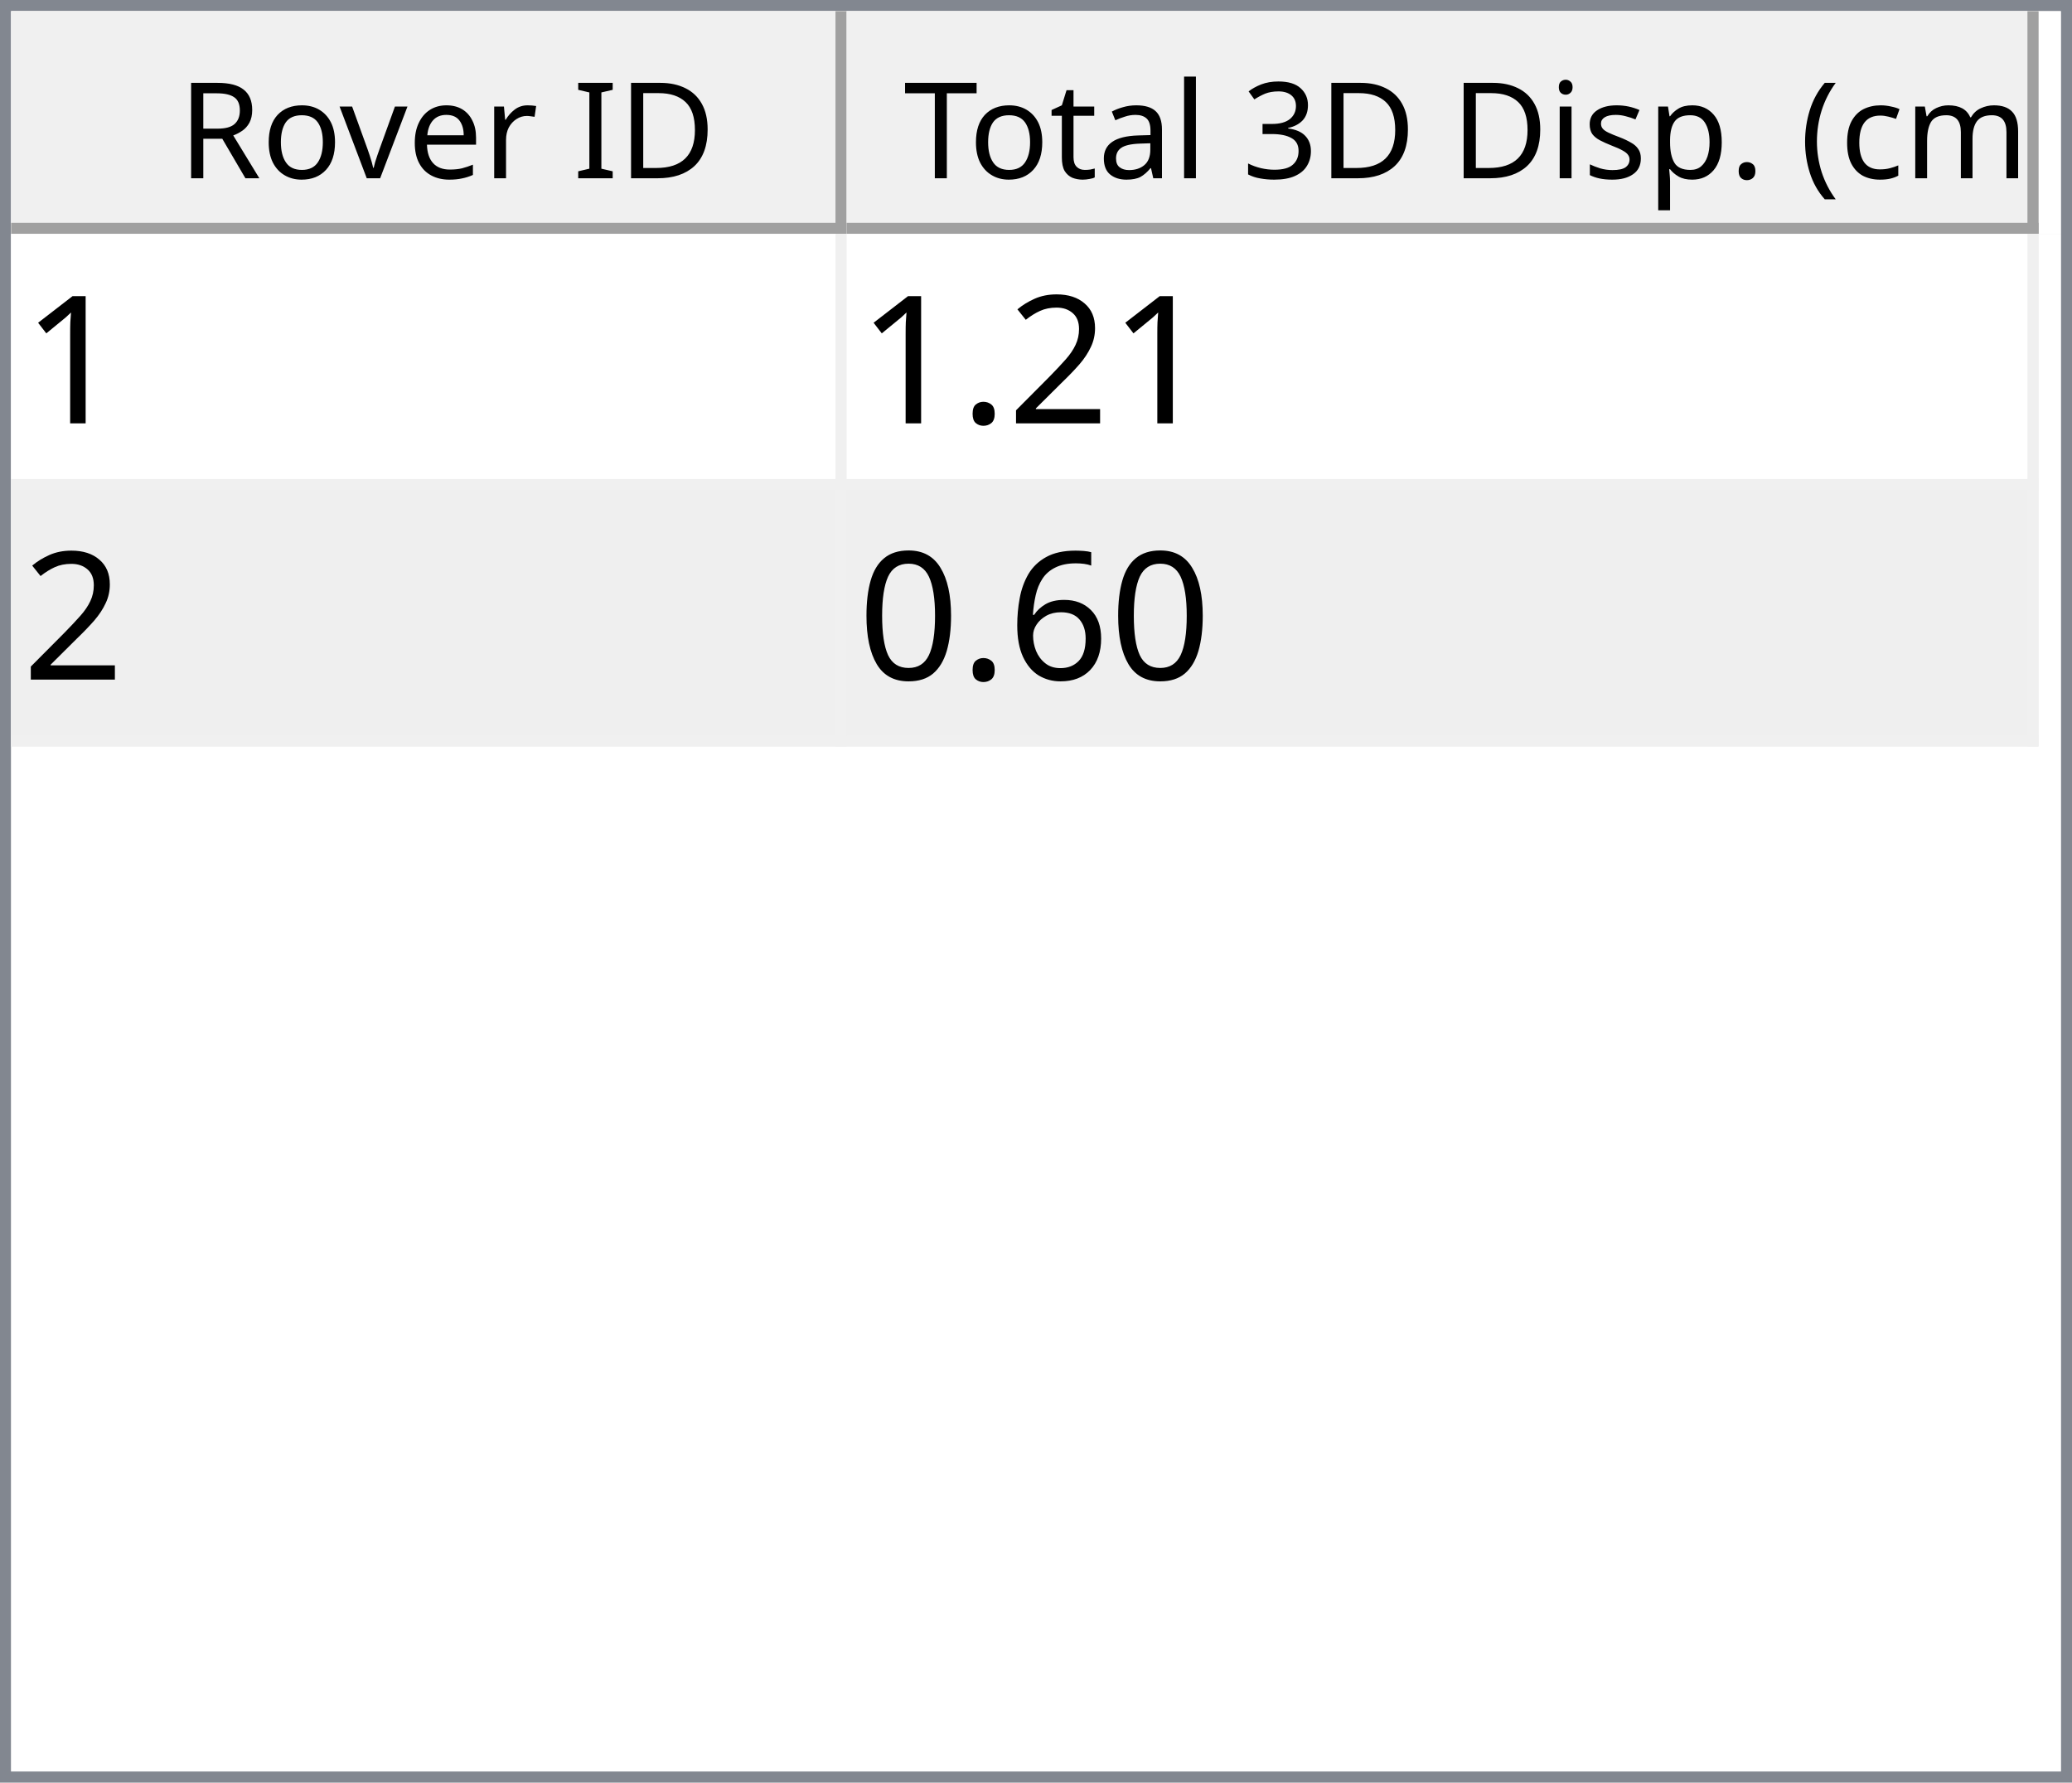
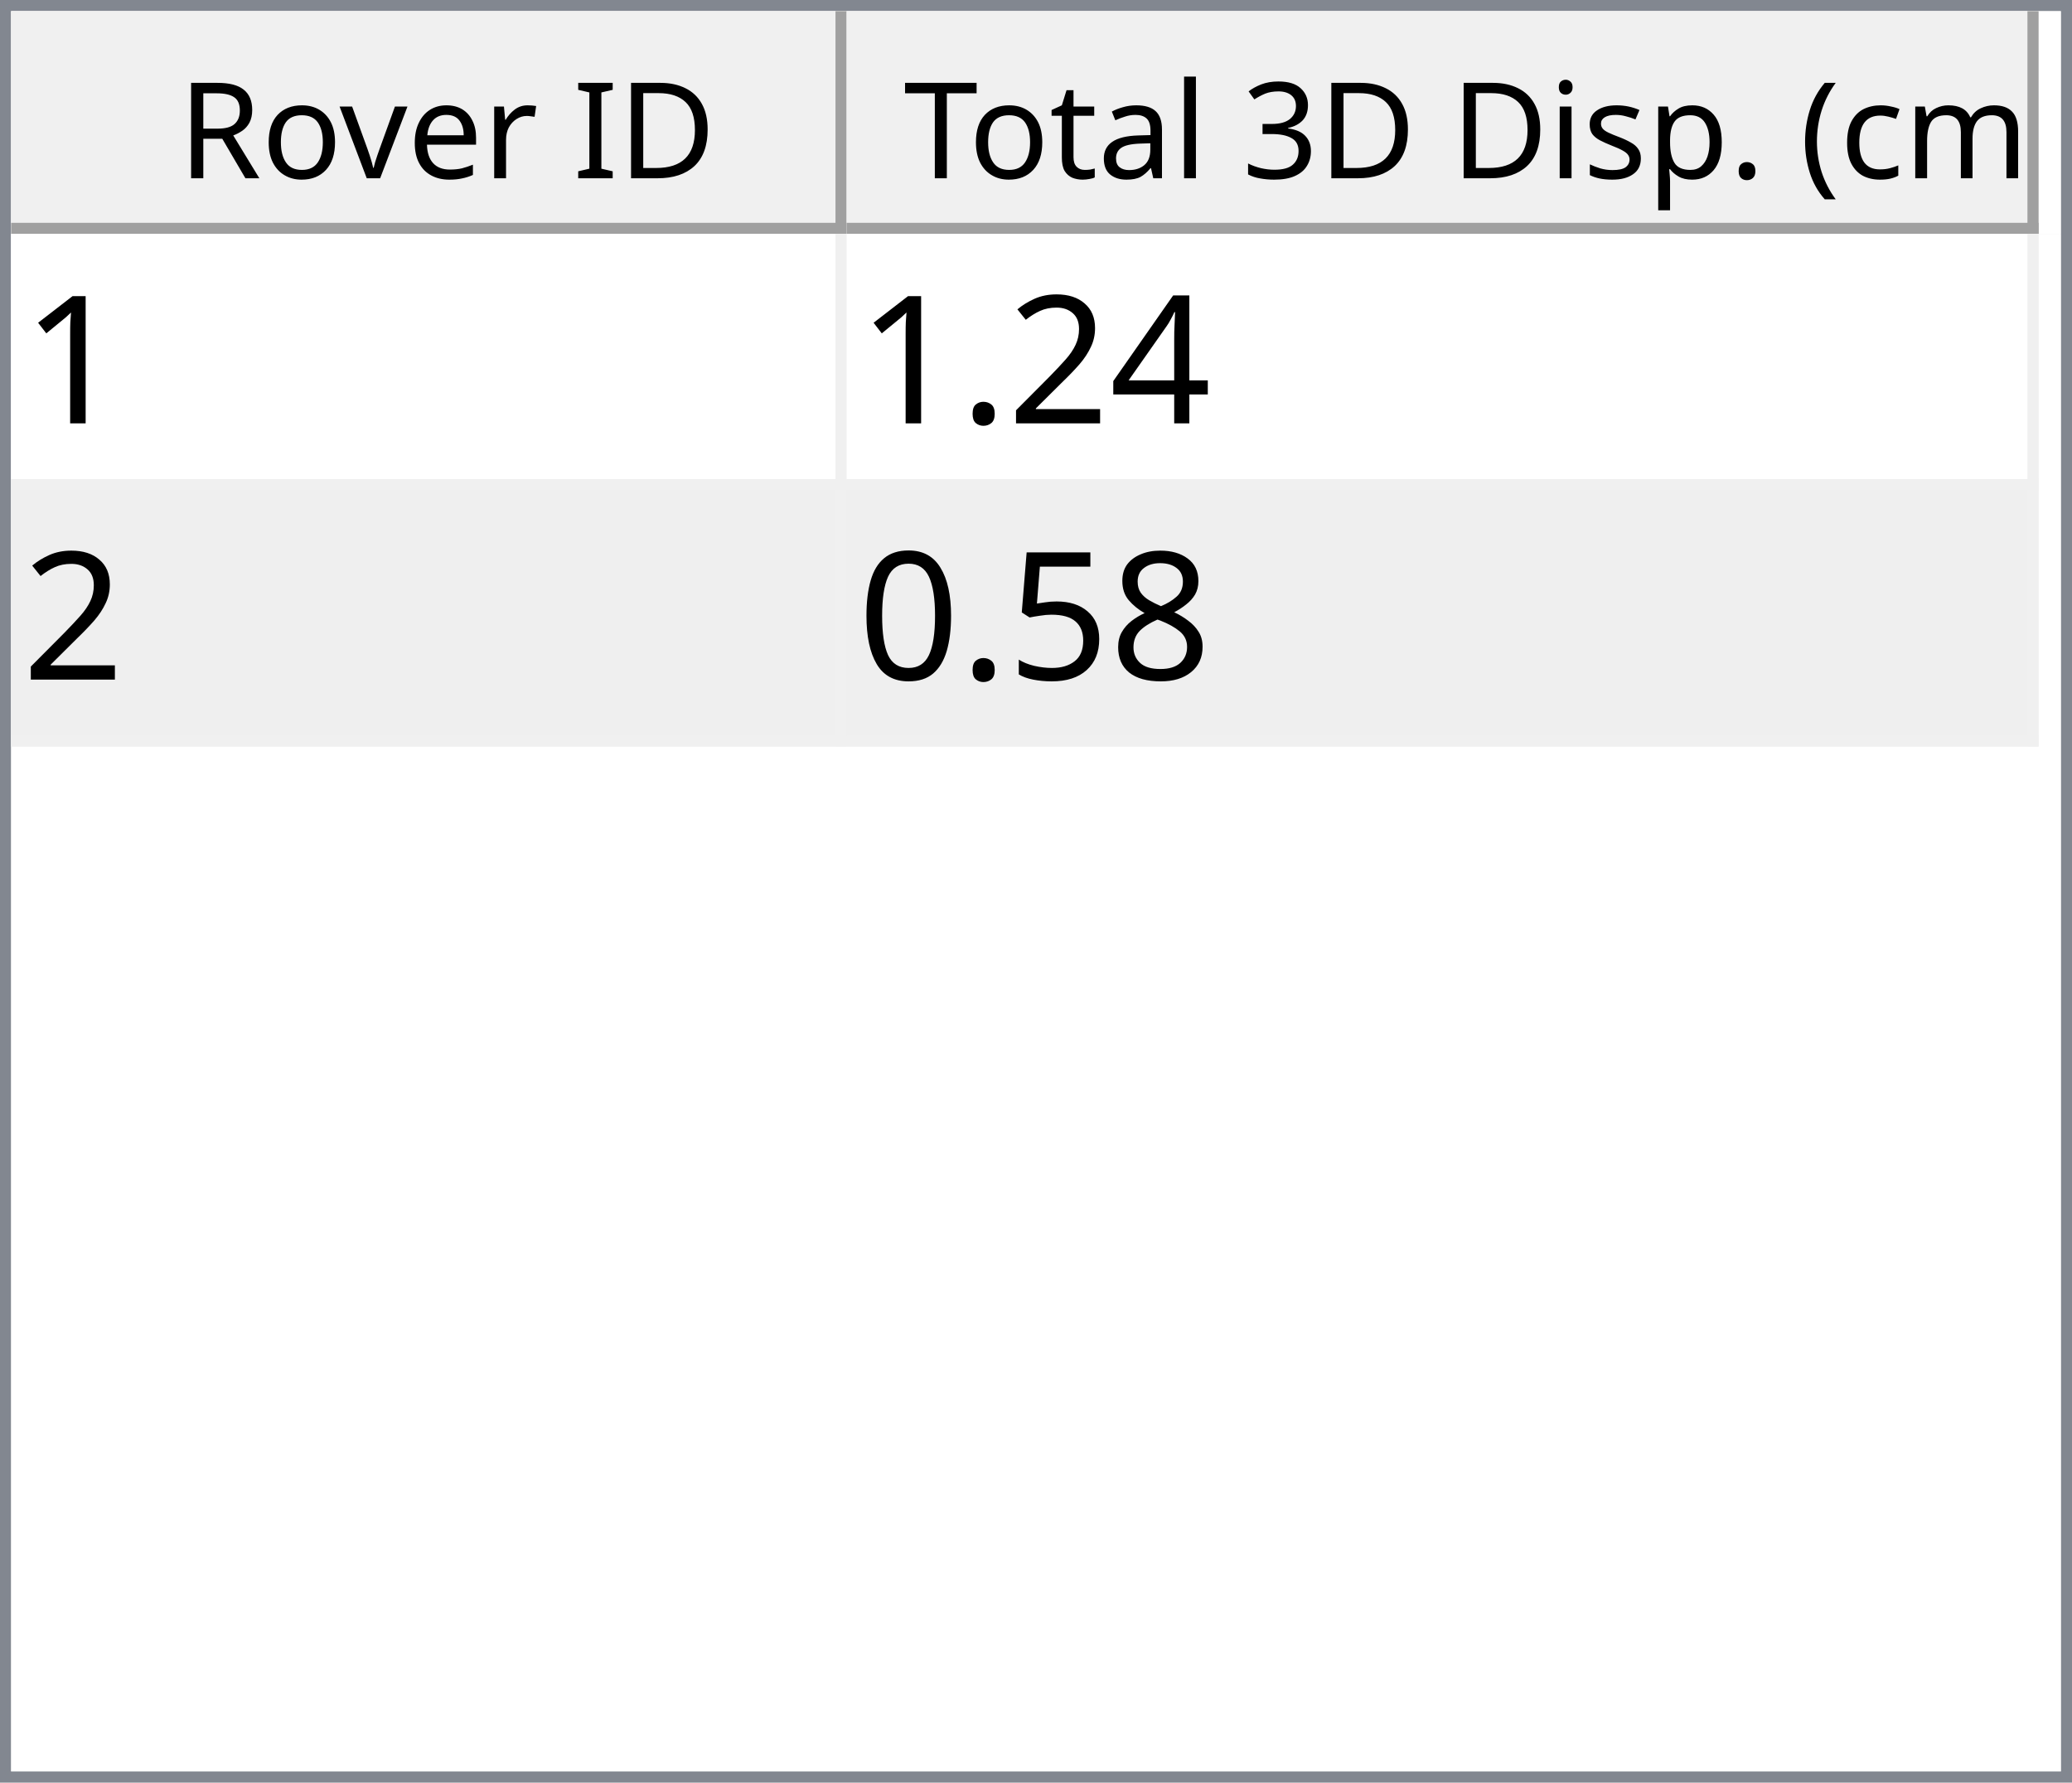
<svg xmlns="http://www.w3.org/2000/svg" style="fill-opacity:1; color-rendering:auto; color-interpolation:auto; text-rendering:auto; stroke:black; stroke-linecap:square; stroke-miterlimit:10; shape-rendering:auto; stroke-opacity:1; fill:black; stroke-dasharray:none; font-weight:normal; stroke-width:1; font-family:'Dialog'; font-style:normal; stroke-linejoin:miter; font-size:12px; stroke-dashoffset:0; image-rendering:auto;" width="186" height="160">
  <defs id="genericDefs" />
  <g>
    <defs id="defs1">
      <clipPath clipPathUnits="userSpaceOnUse" id="clipPath1">
        <path d="M0 0 L186 0 L186 160 L0 160 L0 0 Z" />
      </clipPath>
      <clipPath clipPathUnits="userSpaceOnUse" id="clipPath2">
        <path d="M0 0 L0 160 L186 160 L186 0 Z" />
      </clipPath>
      <clipPath clipPathUnits="userSpaceOnUse" id="clipPath3">
        <path d="M0 0 L0 20 L184 20 L184 0 Z" />
      </clipPath>
      <clipPath clipPathUnits="userSpaceOnUse" id="clipPath4">
        <path d="M0 0 L0 20 L75 20 L75 0 Z" />
      </clipPath>
      <clipPath clipPathUnits="userSpaceOnUse" id="clipPath5">
        <path d="M1 1 L1 19 L74 19 L74 1 Z" />
      </clipPath>
      <clipPath clipPathUnits="userSpaceOnUse" id="clipPath6">
        <path d="M0 0 L0 18 L73 18 L73 0 Z" />
      </clipPath>
      <clipPath clipPathUnits="userSpaceOnUse" id="clipPath7">
        <path d="M-0.5 -0.5 L-0.5 19.5 L74.5 19.5 L74.5 -0.5 Z" />
      </clipPath>
      <clipPath clipPathUnits="userSpaceOnUse" id="clipPath8">
        <path d="M0 0 L0 20 L107 20 L107 0 Z" />
      </clipPath>
      <clipPath clipPathUnits="userSpaceOnUse" id="clipPath9">
        <path d="M1 1 L1 19 L106 19 L106 1 Z" />
      </clipPath>
      <clipPath clipPathUnits="userSpaceOnUse" id="clipPath10">
        <path d="M0 0 L0 18 L105 18 L105 0 Z" />
      </clipPath>
      <clipPath clipPathUnits="userSpaceOnUse" id="clipPath11">
        <path d="M-0.5 -0.5 L-0.5 19.5 L106.5 19.5 L106.5 -0.5 Z" />
      </clipPath>
      <clipPath clipPathUnits="userSpaceOnUse" id="clipPath12">
        <path d="M0 0 L0 138 L184 138 L184 0 Z" />
      </clipPath>
      <clipPath clipPathUnits="userSpaceOnUse" id="clipPath13">
        <path d="M0 0 L0 46 L182 46 L182 0 Z" />
      </clipPath>
      <clipPath clipPathUnits="userSpaceOnUse" id="clipPath14">
        <path d="M-0.5 -0.5 L-0.5 45.5 L181.5 45.5 L181.5 -0.5 Z" />
      </clipPath>
      <clipPath clipPathUnits="userSpaceOnUse" id="clipPath15">
        <path d="M0 0 L0 22 L74 22 L74 0 Z" />
      </clipPath>
      <clipPath clipPathUnits="userSpaceOnUse" id="clipPath16">
        <path d="M0 0 L0 22 L106 22 L106 0 Z" />
      </clipPath>
      <font horiz-adv-x="64.551" id="font1">
        <font-face ascent="107.91" descent="25.098" units-per-em="100" style="font-style:normal; font-family:Segoe UI; font-weight:normal;" />
        <missing-glyph horiz-adv-x="64.551" d="M8.109 0 L8.109 68.266 L56.453 68.266 L56.453 0 L8.109 0 ZM15.328 7.234 L49.219 7.234 L49.219 61.031 L15.328 61.031 L15.328 7.234 Z" />
        <glyph unicode="D" horiz-adv-x="70.117" d="M9.188 0 L9.188 70.016 L28.516 70.016 Q65.531 70.016 65.531 35.891 Q65.531 19.672 55.25 9.836 Q44.969 0 27.734 0 L9.188 0 ZM17.391 62.594 L17.391 7.422 L27.828 7.422 Q41.609 7.422 49.273 14.797 Q56.938 22.172 56.938 35.688 Q56.938 62.594 28.328 62.594 L17.391 62.594 Z" />
        <glyph unicode="I" horiz-adv-x="26.611" d="M17.391 0 L9.188 0 L9.188 70.016 L17.391 70.016 L17.391 0 Z" />
        <glyph unicode=" " horiz-adv-x="27.393" d="" />
        <glyph unicode="r" horiz-adv-x="34.766" d="M34.188 41.891 Q32.078 43.5 28.125 43.5 Q23 43.5 19.555 38.672 Q16.109 33.844 16.109 25.484 L16.109 0 L8.109 0 L8.109 50 L16.109 50 L16.109 39.703 L16.312 39.703 Q18.016 44.969 21.531 47.922 Q25.047 50.875 29.391 50.875 Q32.516 50.875 34.188 50.203 L34.188 41.891 Z" />
        <glyph unicode="e" horiz-adv-x="52.295" d="M48.297 23 L12.984 23 Q13.188 14.656 17.484 10.109 Q21.781 5.562 29.297 5.562 Q37.75 5.562 44.828 11.141 L44.828 3.609 Q38.234 -1.172 27.391 -1.172 Q16.797 -1.172 10.742 5.641 Q4.688 12.453 4.688 24.812 Q4.688 36.469 11.305 43.82 Q17.922 51.172 27.734 51.172 Q37.547 51.172 42.922 44.828 Q48.297 38.484 48.297 27.203 L48.297 23 ZM40.094 29.781 Q40.047 36.719 36.75 40.578 Q33.453 44.438 27.594 44.438 Q21.922 44.438 17.969 40.383 Q14.016 36.328 13.094 29.781 L40.094 29.781 Z" />
        <glyph unicode="v" horiz-adv-x="47.9" d="M47.406 50 L27.484 0 L19.625 0 L0.688 50 L9.469 50 L22.172 13.672 Q23.578 9.672 23.922 6.688 L24.125 6.688 Q24.609 10.453 25.688 13.484 L38.969 50 L47.406 50 Z" />
        <glyph unicode="o" horiz-adv-x="58.594" d="M29 -1.172 Q17.922 -1.172 11.305 5.836 Q4.688 12.844 4.688 24.422 Q4.688 37.016 11.57 44.094 Q18.453 51.172 30.172 51.172 Q41.359 51.172 47.633 44.289 Q53.906 37.406 53.906 25.203 Q53.906 13.234 47.141 6.031 Q40.375 -1.172 29 -1.172 ZM29.594 44.438 Q21.875 44.438 17.383 39.188 Q12.891 33.938 12.891 24.703 Q12.891 15.828 17.43 10.695 Q21.969 5.562 29.594 5.562 Q37.359 5.562 41.531 10.594 Q45.703 15.625 45.703 24.906 Q45.703 34.281 41.531 39.359 Q37.359 44.438 29.594 44.438 Z" />
        <glyph unicode="R" horiz-adv-x="59.814" d="M59.375 0 L49.609 0 L37.891 19.625 Q36.281 22.359 34.766 24.289 Q33.25 26.219 31.664 27.438 Q30.078 28.656 28.25 29.219 Q26.422 29.781 24.125 29.781 L17.391 29.781 L17.391 0 L9.188 0 L9.188 70.016 L30.078 70.016 Q34.672 70.016 38.555 68.867 Q42.438 67.719 45.289 65.375 Q48.141 63.031 49.758 59.547 Q51.375 56.062 51.375 51.375 Q51.375 47.703 50.273 44.656 Q49.172 41.609 47.148 39.211 Q45.125 36.812 42.266 35.133 Q39.406 33.453 35.844 32.516 L35.844 32.328 Q37.594 31.547 38.891 30.547 Q40.188 29.547 41.359 28.18 Q42.531 26.812 43.68 25.078 Q44.828 23.344 46.234 21.047 L59.375 0 ZM17.391 62.594 L17.391 37.203 L28.516 37.203 Q31.594 37.203 34.203 38.133 Q36.812 39.062 38.719 40.797 Q40.625 42.531 41.703 45.047 Q42.781 47.562 42.781 50.688 Q42.781 56.297 39.141 59.445 Q35.5 62.594 28.609 62.594 L17.391 62.594 Z" />
        <glyph unicode=")" horiz-adv-x="30.176" d="M8.297 -15.922 L1.172 -15.922 Q16.406 2.344 16.406 26.812 Q16.406 51.469 1.078 70.016 L8.297 70.016 Q23.531 52.156 23.531 26.703 Q23.531 1.375 8.297 -15.922 Z" />
        <glyph unicode="m" horiz-adv-x="86.133" d="M79.109 0 L71.094 0 L71.094 28.719 Q71.094 37.016 68.531 40.727 Q65.969 44.438 59.906 44.438 Q54.781 44.438 51.195 39.75 Q47.609 35.062 47.609 28.516 L47.609 0 L39.594 0 L39.594 29.688 Q39.594 44.438 28.219 44.438 Q22.953 44.438 19.531 40.016 Q16.109 35.594 16.109 28.516 L16.109 0 L8.109 0 L8.109 50 L16.109 50 L16.109 42.094 L16.312 42.094 Q21.625 51.172 31.844 51.172 Q36.969 51.172 40.773 48.312 Q44.578 45.453 46 40.828 Q51.562 51.172 62.594 51.172 Q79.109 51.172 79.109 30.812 L79.109 0 Z" />
        <glyph unicode="c" horiz-adv-x="46.191" d="M42.188 2.297 Q36.422 -1.172 28.516 -1.172 Q17.828 -1.172 11.258 5.789 Q4.688 12.75 4.688 23.828 Q4.688 36.188 11.766 43.68 Q18.844 51.172 30.672 51.172 Q37.25 51.172 42.281 48.734 L42.281 40.531 Q36.719 44.438 30.375 44.438 Q22.703 44.438 17.797 38.945 Q12.891 33.453 12.891 24.516 Q12.891 15.719 17.508 10.641 Q22.125 5.562 29.891 5.562 Q36.422 5.562 42.188 9.906 L42.188 2.297 Z" />
        <glyph unicode="(" horiz-adv-x="30.176" d="M29.109 -15.922 L21.969 -15.922 Q6.844 1.375 6.844 26.703 Q6.844 52.156 21.969 70.016 L29.203 70.016 Q13.875 51.469 13.875 26.812 Q13.875 2.344 29.109 -15.922 Z" />
        <glyph unicode="." horiz-adv-x="21.68" d="M10.891 -1.078 Q8.641 -1.078 7.055 0.539 Q5.469 2.156 5.469 4.391 Q5.469 6.641 7.055 8.273 Q8.641 9.906 10.891 9.906 Q13.188 9.906 14.797 8.273 Q16.406 6.641 16.406 4.391 Q16.406 2.156 14.797 0.539 Q13.188 -1.078 10.891 -1.078 Z" />
        <glyph unicode="p" horiz-adv-x="58.789" d="M16.312 7.234 L16.109 7.234 L16.109 -23 L8.109 -23 L8.109 50 L16.109 50 L16.109 41.219 L16.312 41.219 Q22.219 51.172 33.594 51.172 Q43.266 51.172 48.688 44.461 Q54.109 37.75 54.109 26.469 Q54.109 13.922 48 6.375 Q41.891 -1.172 31.297 -1.172 Q21.578 -1.172 16.312 7.234 ZM16.109 27.391 L16.109 20.406 Q16.109 14.203 20.141 9.883 Q24.172 5.562 30.375 5.562 Q37.641 5.562 41.773 11.133 Q45.906 16.703 45.906 26.609 Q45.906 34.969 42.047 39.703 Q38.188 44.438 31.594 44.438 Q24.609 44.438 20.359 39.578 Q16.109 34.719 16.109 27.391 Z" />
        <glyph unicode="s" horiz-adv-x="42.432" d="M5.078 1.812 L5.078 10.406 Q11.625 5.562 19.484 5.562 Q30.031 5.562 30.031 12.594 Q30.031 14.594 29.125 15.992 Q28.219 17.391 26.68 18.461 Q25.141 19.531 23.07 20.383 Q21 21.234 18.609 22.172 Q15.281 23.484 12.766 24.828 Q10.25 26.172 8.57 27.859 Q6.891 29.547 6.031 31.695 Q5.172 33.844 5.172 36.719 Q5.172 40.234 6.789 42.945 Q8.406 45.656 11.086 47.484 Q13.766 49.312 17.211 50.242 Q20.656 51.172 24.312 51.172 Q30.812 51.172 35.938 48.922 L35.938 40.828 Q30.422 44.438 23.25 44.438 Q21 44.438 19.195 43.922 Q17.391 43.406 16.094 42.477 Q14.797 41.547 14.086 40.258 Q13.375 38.969 13.375 37.406 Q13.375 35.453 14.086 34.133 Q14.797 32.812 16.164 31.789 Q17.531 30.766 19.484 29.938 Q21.438 29.109 23.922 28.125 Q27.25 26.859 29.883 25.516 Q32.516 24.172 34.375 22.484 Q36.234 20.797 37.234 18.602 Q38.234 16.406 38.234 13.375 Q38.234 9.672 36.602 6.938 Q34.969 4.203 32.234 2.398 Q29.5 0.594 25.93 -0.289 Q22.359 -1.172 18.453 -1.172 Q10.75 -1.172 5.078 1.812 Z" />
        <glyph unicode="i" horiz-adv-x="24.219" d="M12.203 62.703 Q10.062 62.703 8.547 64.164 Q7.031 65.625 7.031 67.875 Q7.031 70.125 8.547 71.609 Q10.062 73.094 12.203 73.094 Q14.406 73.094 15.945 71.609 Q17.484 70.125 17.484 67.875 Q17.484 65.719 15.945 64.211 Q14.406 62.703 12.203 62.703 ZM16.109 0 L8.109 0 L8.109 50 L16.109 50 L16.109 0 Z" />
        <glyph unicode="3" horiz-adv-x="53.906" d="M46.531 19.828 Q46.531 15.094 44.75 11.211 Q42.969 7.328 39.719 4.57 Q36.469 1.812 31.93 0.297 Q27.391 -1.219 21.922 -1.219 Q11.922 -1.219 6 2.594 L6 11.188 Q13.094 5.609 22.219 5.609 Q25.875 5.609 28.828 6.539 Q31.781 7.469 33.906 9.227 Q36.031 10.984 37.18 13.477 Q38.328 15.969 38.328 19.094 Q38.328 32.812 18.797 32.812 L12.984 32.812 L12.984 39.594 L18.5 39.594 Q35.797 39.594 35.797 52.484 Q35.797 64.406 22.609 64.406 Q15.188 64.406 8.688 59.422 L8.688 67.188 Q15.375 71.188 24.609 71.188 Q29 71.188 32.57 69.969 Q36.141 68.75 38.68 66.555 Q41.219 64.359 42.609 61.281 Q44 58.203 44 54.5 Q44 40.672 30.031 36.719 L30.031 36.531 Q33.594 36.141 36.625 34.797 Q39.656 33.453 41.852 31.305 Q44.047 29.156 45.289 26.25 Q46.531 23.344 46.531 19.828 Z" />
        <glyph unicode="l" horiz-adv-x="24.219" d="M16.109 0 L8.109 0 L8.109 74.031 L16.109 74.031 L16.109 0 Z" />
        <glyph unicode="a" horiz-adv-x="50.879" d="M43.891 0 L35.891 0 L35.891 7.812 L35.688 7.812 Q30.469 -1.172 20.312 -1.172 Q12.844 -1.172 8.617 2.781 Q4.391 6.734 4.391 13.281 Q4.391 27.297 20.906 29.594 L35.891 31.688 Q35.891 44.438 25.594 44.438 Q16.547 44.438 9.281 38.281 L9.281 46.484 Q16.656 51.172 26.266 51.172 Q43.891 51.172 43.891 32.516 L43.891 0 ZM35.891 25.297 L23.828 23.641 Q18.266 22.859 15.43 20.875 Q12.594 18.891 12.594 13.875 Q12.594 10.203 15.211 7.883 Q17.828 5.562 22.172 5.562 Q28.125 5.562 32.008 9.742 Q35.891 13.922 35.891 20.312 L35.891 25.297 Z" />
        <glyph unicode="t" horiz-adv-x="33.887" d="M31.297 0.484 Q28.469 -1.078 23.828 -1.078 Q10.688 -1.078 10.688 13.578 L10.688 43.172 L2.094 43.172 L2.094 50 L10.688 50 L10.688 62.203 L18.703 64.797 L18.703 50 L31.297 50 L31.297 43.172 L18.703 43.172 L18.703 14.984 Q18.703 9.969 20.414 7.82 Q22.125 5.672 26.078 5.672 Q29.109 5.672 31.297 7.328 L31.297 0.484 Z" />
        <glyph unicode="T" horiz-adv-x="52.393" d="M50.594 62.594 L30.375 62.594 L30.375 0 L22.172 0 L22.172 62.594 L2 62.594 L2 70.016 L50.594 70.016 L50.594 62.594 Z" />
      </font>
      <font horiz-adv-x="75.0" id="font2">
        <font-face ascent="100.537" descent="21.973" units-per-em="100" style="font-style:normal; font-family:sans-serif; font-weight:normal;" />
        <missing-glyph horiz-adv-x="75.0" d="M12.5 0 L12.5 62.5 L62.5 62.5 L62.5 0 L12.5 0 ZM14.062 1.562 L60.938 1.562 L60.938 60.938 L14.062 60.938 L14.062 1.562 Z" />
        <glyph unicode="1" horiz-adv-x="55.615" d="M37.25 0 L28.469 0 L28.469 56 Q25.297 52.984 20.141 49.953 Q14.984 46.922 10.891 45.406 L10.891 53.906 Q18.266 57.375 23.781 62.305 Q29.297 67.234 31.594 71.875 L37.25 71.875 L37.25 0 Z" />
+         <glyph unicode="4" horiz-adv-x="55.615" d="M32.328 0 L32.328 17.141 L1.266 17.141 L1.266 25.203 L33.938 71.578 L41.109 71.578 L41.109 25.203 L50.781 25.203 L50.781 17.141 L41.109 17.141 L41.109 0 L32.328 0 ZM32.328 25.203 L32.328 57.469 L9.906 25.203 L32.328 25.203 Z" />
        <glyph unicode="2" horiz-adv-x="55.615" d="M50.344 8.453 L50.344 0 L3.031 0 Q2.938 3.172 4.047 6.109 Q5.859 10.938 9.836 15.625 Q13.812 20.312 21.344 26.469 Q33.016 36.031 37.117 41.625 Q41.219 47.219 41.219 52.203 Q41.219 57.422 37.477 61.008 Q33.734 64.594 27.734 64.594 Q21.391 64.594 17.578 60.789 Q13.766 56.984 13.719 50.25 L4.688 51.172 Q5.609 61.281 11.664 66.578 Q17.719 71.875 27.938 71.875 Q38.234 71.875 44.242 66.164 Q50.25 60.453 50.25 52 Q50.25 47.703 48.492 43.555 Q46.734 39.406 42.656 34.812 Q38.578 30.219 29.109 22.219 Q21.188 15.578 18.945 13.211 Q16.703 10.844 15.234 8.453 L50.344 8.453 Z" />
        <glyph unicode="." horiz-adv-x="27.783" d="M9.078 0 L9.078 10.016 L19.094 10.016 L19.094 0 L9.078 0 Z" />
-         <glyph unicode="6" horiz-adv-x="55.615" d="M49.75 54.047 L41.016 53.375 Q39.844 58.547 37.703 60.891 Q34.125 64.656 28.906 64.656 Q24.703 64.656 21.531 62.312 Q17.391 59.281 14.992 53.469 Q12.594 47.656 12.5 36.922 Q15.672 41.75 20.266 44.094 Q24.859 46.438 29.891 46.438 Q38.672 46.438 44.852 39.969 Q51.031 33.5 51.031 23.25 Q51.031 16.5 48.125 10.719 Q45.219 4.938 40.141 1.859 Q35.062 -1.219 28.609 -1.219 Q17.625 -1.219 10.695 6.859 Q3.766 14.938 3.766 33.5 Q3.766 54.25 11.422 63.672 Q18.109 71.875 29.438 71.875 Q37.891 71.875 43.289 67.141 Q48.688 62.406 49.75 54.047 ZM13.875 23.188 Q13.875 18.656 15.797 14.508 Q17.719 10.359 21.188 8.18 Q24.656 6 28.469 6 Q34.031 6 38.039 10.492 Q42.047 14.984 42.047 22.703 Q42.047 30.125 38.086 34.398 Q34.125 38.672 28.125 38.672 Q22.172 38.672 18.023 34.398 Q13.875 30.125 13.875 23.188 Z" />
+         <glyph unicode="8" horiz-adv-x="55.615" d="M17.672 38.812 Q12.203 40.828 9.57 44.539 Q6.938 48.25 6.938 53.422 Q6.938 61.234 12.555 66.555 Q18.172 71.875 27.484 71.875 Q36.859 71.875 42.578 66.43 Q48.297 60.984 48.297 53.172 Q48.297 48.188 45.68 44.508 Q43.062 40.828 37.75 38.812 Q44.344 36.672 47.781 31.883 Q51.219 27.094 51.219 20.453 Q51.219 11.281 44.727 5.031 Q38.234 -1.219 27.641 -1.219 Q17.047 -1.219 10.547 5.055 Q4.047 11.328 4.047 20.703 Q4.047 27.688 7.594 32.398 Q11.141 37.109 17.672 38.812 ZM15.922 53.719 Q15.922 48.641 19.195 45.414 Q22.469 42.188 27.688 42.188 Q32.766 42.188 36.016 45.383 Q39.266 48.578 39.266 53.219 Q39.266 58.062 35.914 61.359 Q32.562 64.656 27.594 64.656 Q22.562 64.656 19.242 61.43 Q15.922 58.203 15.922 53.719 ZM13.094 20.656 Q13.094 16.891 14.875 13.375 Q16.656 9.859 20.172 7.93 Q23.688 6 27.734 6 Q34.031 6 38.133 10.055 Q42.234 14.109 42.234 20.359 Q42.234 26.703 38.016 30.859 Q33.797 35.016 27.438 35.016 Q21.234 35.016 17.164 30.914 Q13.094 26.812 13.094 20.656 Z" />
+         <glyph unicode="5" horiz-adv-x="55.615" d="M4.156 18.75 L13.375 19.531 Q14.406 12.797 18.141 9.398 Q21.875 6 27.156 6 Q33.5 6 37.891 10.789 Q42.281 15.578 42.281 23.484 Q42.281 31 38.062 35.352 Q33.844 39.703 27 39.703 Q22.75 39.703 19.336 37.773 Q15.922 35.844 13.969 32.766 L5.719 33.844 L12.641 70.609 L48.25 70.609 L48.25 62.203 L19.672 62.203 L15.828 42.969 Q22.266 47.469 29.344 47.469 Q38.719 47.469 45.164 40.969 Q51.609 34.469 51.609 24.266 Q51.609 14.547 45.953 7.469 Q39.062 -1.219 27.156 -1.219 Q17.391 -1.219 11.211 4.25 Q5.031 9.719 4.156 18.75 Z" />
        <glyph unicode="0" horiz-adv-x="55.615" d="M4.156 35.297 Q4.156 48 6.766 55.742 Q9.375 63.484 14.523 67.68 Q19.672 71.875 27.484 71.875 Q33.25 71.875 37.594 69.555 Q41.938 67.234 44.773 62.867 Q47.609 58.5 49.219 52.227 Q50.828 45.953 50.828 35.297 Q50.828 22.703 48.242 14.969 Q45.656 7.234 40.508 3.008 Q35.359 -1.219 27.484 -1.219 Q17.141 -1.219 11.234 6.203 Q4.156 15.141 4.156 35.297 ZM13.188 35.297 Q13.188 17.672 17.312 11.836 Q21.438 6 27.484 6 Q33.547 6 37.672 11.859 Q41.797 17.719 41.797 35.297 Q41.797 52.984 37.672 58.789 Q33.547 64.594 27.391 64.594 Q21.344 64.594 17.719 59.469 Q13.188 52.938 13.188 35.297 Z" />
      </font>
    </defs>
    <g style="fill:white; stroke:white;">
      <rect x="0" y="0" width="186" style="clip-path:url(#clipPath1); stroke:none;" height="160" />
    </g>
    <g style="fill:white; text-rendering:optimizeSpeed; color-rendering:optimizeSpeed; image-rendering:optimizeSpeed; shape-rendering:crispEdges; stroke:white; color-interpolation:sRGB;">
      <rect x="0" width="186" height="160" y="0" style="stroke:none;" />
      <path style="stroke:none;" d="M0 160 L186 160 L186 0 L0 0 Z" />
    </g>
    <g style="fill:rgb(240,240,240); font-family:'Segoe UI'; stroke:rgb(240,240,240);">
      <rect x="0" y="0" width="186" style="clip-path:url(#clipPath2); stroke:none;" height="160" />
    </g>
    <g style="fill:rgb(130,135,144); font-family:'Segoe UI'; stroke:rgb(130,135,144);">
      <path d="M0 0 L186 0 L186 160 L0 160 L0 0 ZM1 1 L185 1 L185 159 L1 159 L1 1 Z" style="fill-rule:evenodd; clip-path:url(#clipPath2); stroke:none;" />
    </g>
    <g style="fill:white; font-family:'Segoe UI'; stroke:white;" transform="translate(1,1)">
      <rect x="0" y="0" width="184" style="clip-path:url(#clipPath3); stroke:none;" height="20" />
    </g>
    <g style="fill:rgb(240,240,240); font-family:'Segoe UI'; stroke:rgb(240,240,240);" transform="translate(1,1)">
      <rect x="0" y="0" width="75" style="clip-path:url(#clipPath4); stroke:none;" height="20" />
    </g>
    <g style="font-family:'Segoe UI';" transform="translate(2,2)">
      <text x="14" xml:space="preserve" y="14" style="clip-path:url(#clipPath6); stroke:none;">Rover ID</text>
    </g>
    <g style="fill:rgb(160,160,160); font-family:'Segoe UI'; stroke:rgb(160,160,160); stroke-linejoin:bevel;" transform="translate(1.5,1.5)">
      <line x1="74" x2="74" y1="0" style="fill:none; clip-path:url(#clipPath7);" y2="19" />
    </g>
    <g style="fill:rgb(160,160,160); font-family:'Segoe UI'; stroke:rgb(160,160,160); stroke-linejoin:bevel;" transform="matrix(1,0,0,1,1,1) translate(0.5,0.5)">
      <line x1="0" x2="74" y1="19" style="fill:none; clip-path:url(#clipPath7);" y2="19" />
    </g>
    <g style="fill:rgb(240,240,240); font-family:'Segoe UI'; stroke:rgb(240,240,240);" transform="translate(76,1)">
      <rect x="0" y="0" width="107" style="clip-path:url(#clipPath8); stroke:none;" height="20" />
    </g>
    <g style="font-family:'Segoe UI';" transform="translate(77,2)">
      <text x="1" xml:space="preserve" y="14" style="clip-path:url(#clipPath10); stroke:none;"> Total 3D Disp. (cm)</text>
    </g>
    <g style="fill:rgb(160,160,160); font-family:'Segoe UI'; stroke:rgb(160,160,160); stroke-linejoin:bevel;" transform="translate(76.5,1.5)">
      <line x1="106" x2="106" y1="0" style="fill:none; clip-path:url(#clipPath11);" y2="19" />
    </g>
    <g style="fill:rgb(160,160,160); font-family:'Segoe UI'; stroke:rgb(160,160,160); stroke-linejoin:bevel;" transform="matrix(1,0,0,1,76,1) translate(0.5,0.5)">
      <line x1="0" x2="106" y1="19" style="fill:none; clip-path:url(#clipPath11);" y2="19" />
    </g>
    <g style="fill:white; font-family:'Segoe UI'; stroke:white;" transform="translate(1,21)">
      <rect x="0" y="0" width="184" style="clip-path:url(#clipPath12); stroke:none;" height="138" />
    </g>
    <g style="fill:rgb(240,240,240); font-size:16px; font-family:sans-serif; stroke:rgb(240,240,240);" transform="translate(1,21)">
      <rect x="0" y="0" width="182" style="clip-path:url(#clipPath13); stroke:none;" height="46" />
      <line transform="translate(0.5,0.5)" x1="0" x2="181" y1="22" style="clip-path:url(#clipPath14); fill:none; stroke-linejoin:bevel;" y2="22" />
    </g>
    <g transform="matrix(1,0,0,1,1,21) translate(0.5,0.5)" style="fill:rgb(240,240,240); font-size:16px; font-family:sans-serif; stroke:rgb(240,240,240); stroke-linejoin:bevel;">
      <line x1="0" x2="181" y1="45" style="fill:none; clip-path:url(#clipPath14);" y2="45" />
    </g>
    <g transform="matrix(1,0,0,1,1,21) translate(0.5,0.5)" style="fill:rgb(240,240,240); font-size:16px; font-family:sans-serif; stroke:rgb(240,240,240); stroke-linejoin:bevel;">
      <line x1="74" x2="74" y1="0" style="fill:none; clip-path:url(#clipPath14);" y2="45" />
    </g>
    <g transform="matrix(1,0,0,1,1,21) translate(0.5,0.5)" style="fill:rgb(240,240,240); font-size:16px; font-family:sans-serif; stroke:rgb(240,240,240); stroke-linejoin:bevel;">
      <line x1="181" x2="181" y1="0" style="fill:none; clip-path:url(#clipPath14);" y2="45" />
    </g>
    <g style="fill:white; font-size:16px; font-family:sans-serif; stroke:white;" transform="matrix(1,0,0,1,1,21)">
      <rect x="0" y="0" width="74" style="clip-path:url(#clipPath15); stroke:none;" height="22" />
      <text x="1" y="17" style="fill:black; clip-path:url(#clipPath15); stroke:none;" xml:space="preserve">1</text>
    </g>
    <g style="fill:white; font-size:16px; font-family:sans-serif; stroke:white;" transform="matrix(1,0,0,1,1,21) translate(75,0)">
      <rect x="0" y="0" width="106" style="clip-path:url(#clipPath16); stroke:none;" height="22" />
-       <text x="1" y="17" style="fill:black; clip-path:url(#clipPath16); stroke:none;" xml:space="preserve">1.21</text>
+       <text x="1" y="17" style="fill:black; clip-path:url(#clipPath16); stroke:none;" xml:space="preserve">1.24</text>
    </g>
    <g style="fill:rgb(239,239,239); font-size:16px; font-family:sans-serif; stroke:rgb(239,239,239);" transform="matrix(1,0,0,1,1,21) translate(0,23)">
      <rect x="0" y="0" width="74" style="clip-path:url(#clipPath15); stroke:none;" height="22" />
      <text x="1" y="17" style="fill:black; clip-path:url(#clipPath15); stroke:none;" xml:space="preserve">2</text>
    </g>
    <g style="fill:rgb(239,239,239); font-size:16px; font-family:sans-serif; stroke:rgb(239,239,239);" transform="matrix(1,0,0,1,1,21) translate(75,23)">
      <rect x="0" y="0" width="106" style="clip-path:url(#clipPath16); stroke:none;" height="22" />
-       <text x="1" y="17" style="fill:black; clip-path:url(#clipPath16); stroke:none;" xml:space="preserve">0.60</text>
+       <text x="1" y="17" style="fill:black; clip-path:url(#clipPath16); stroke:none;" xml:space="preserve">0.58</text>
    </g>
  </g>
</svg>
